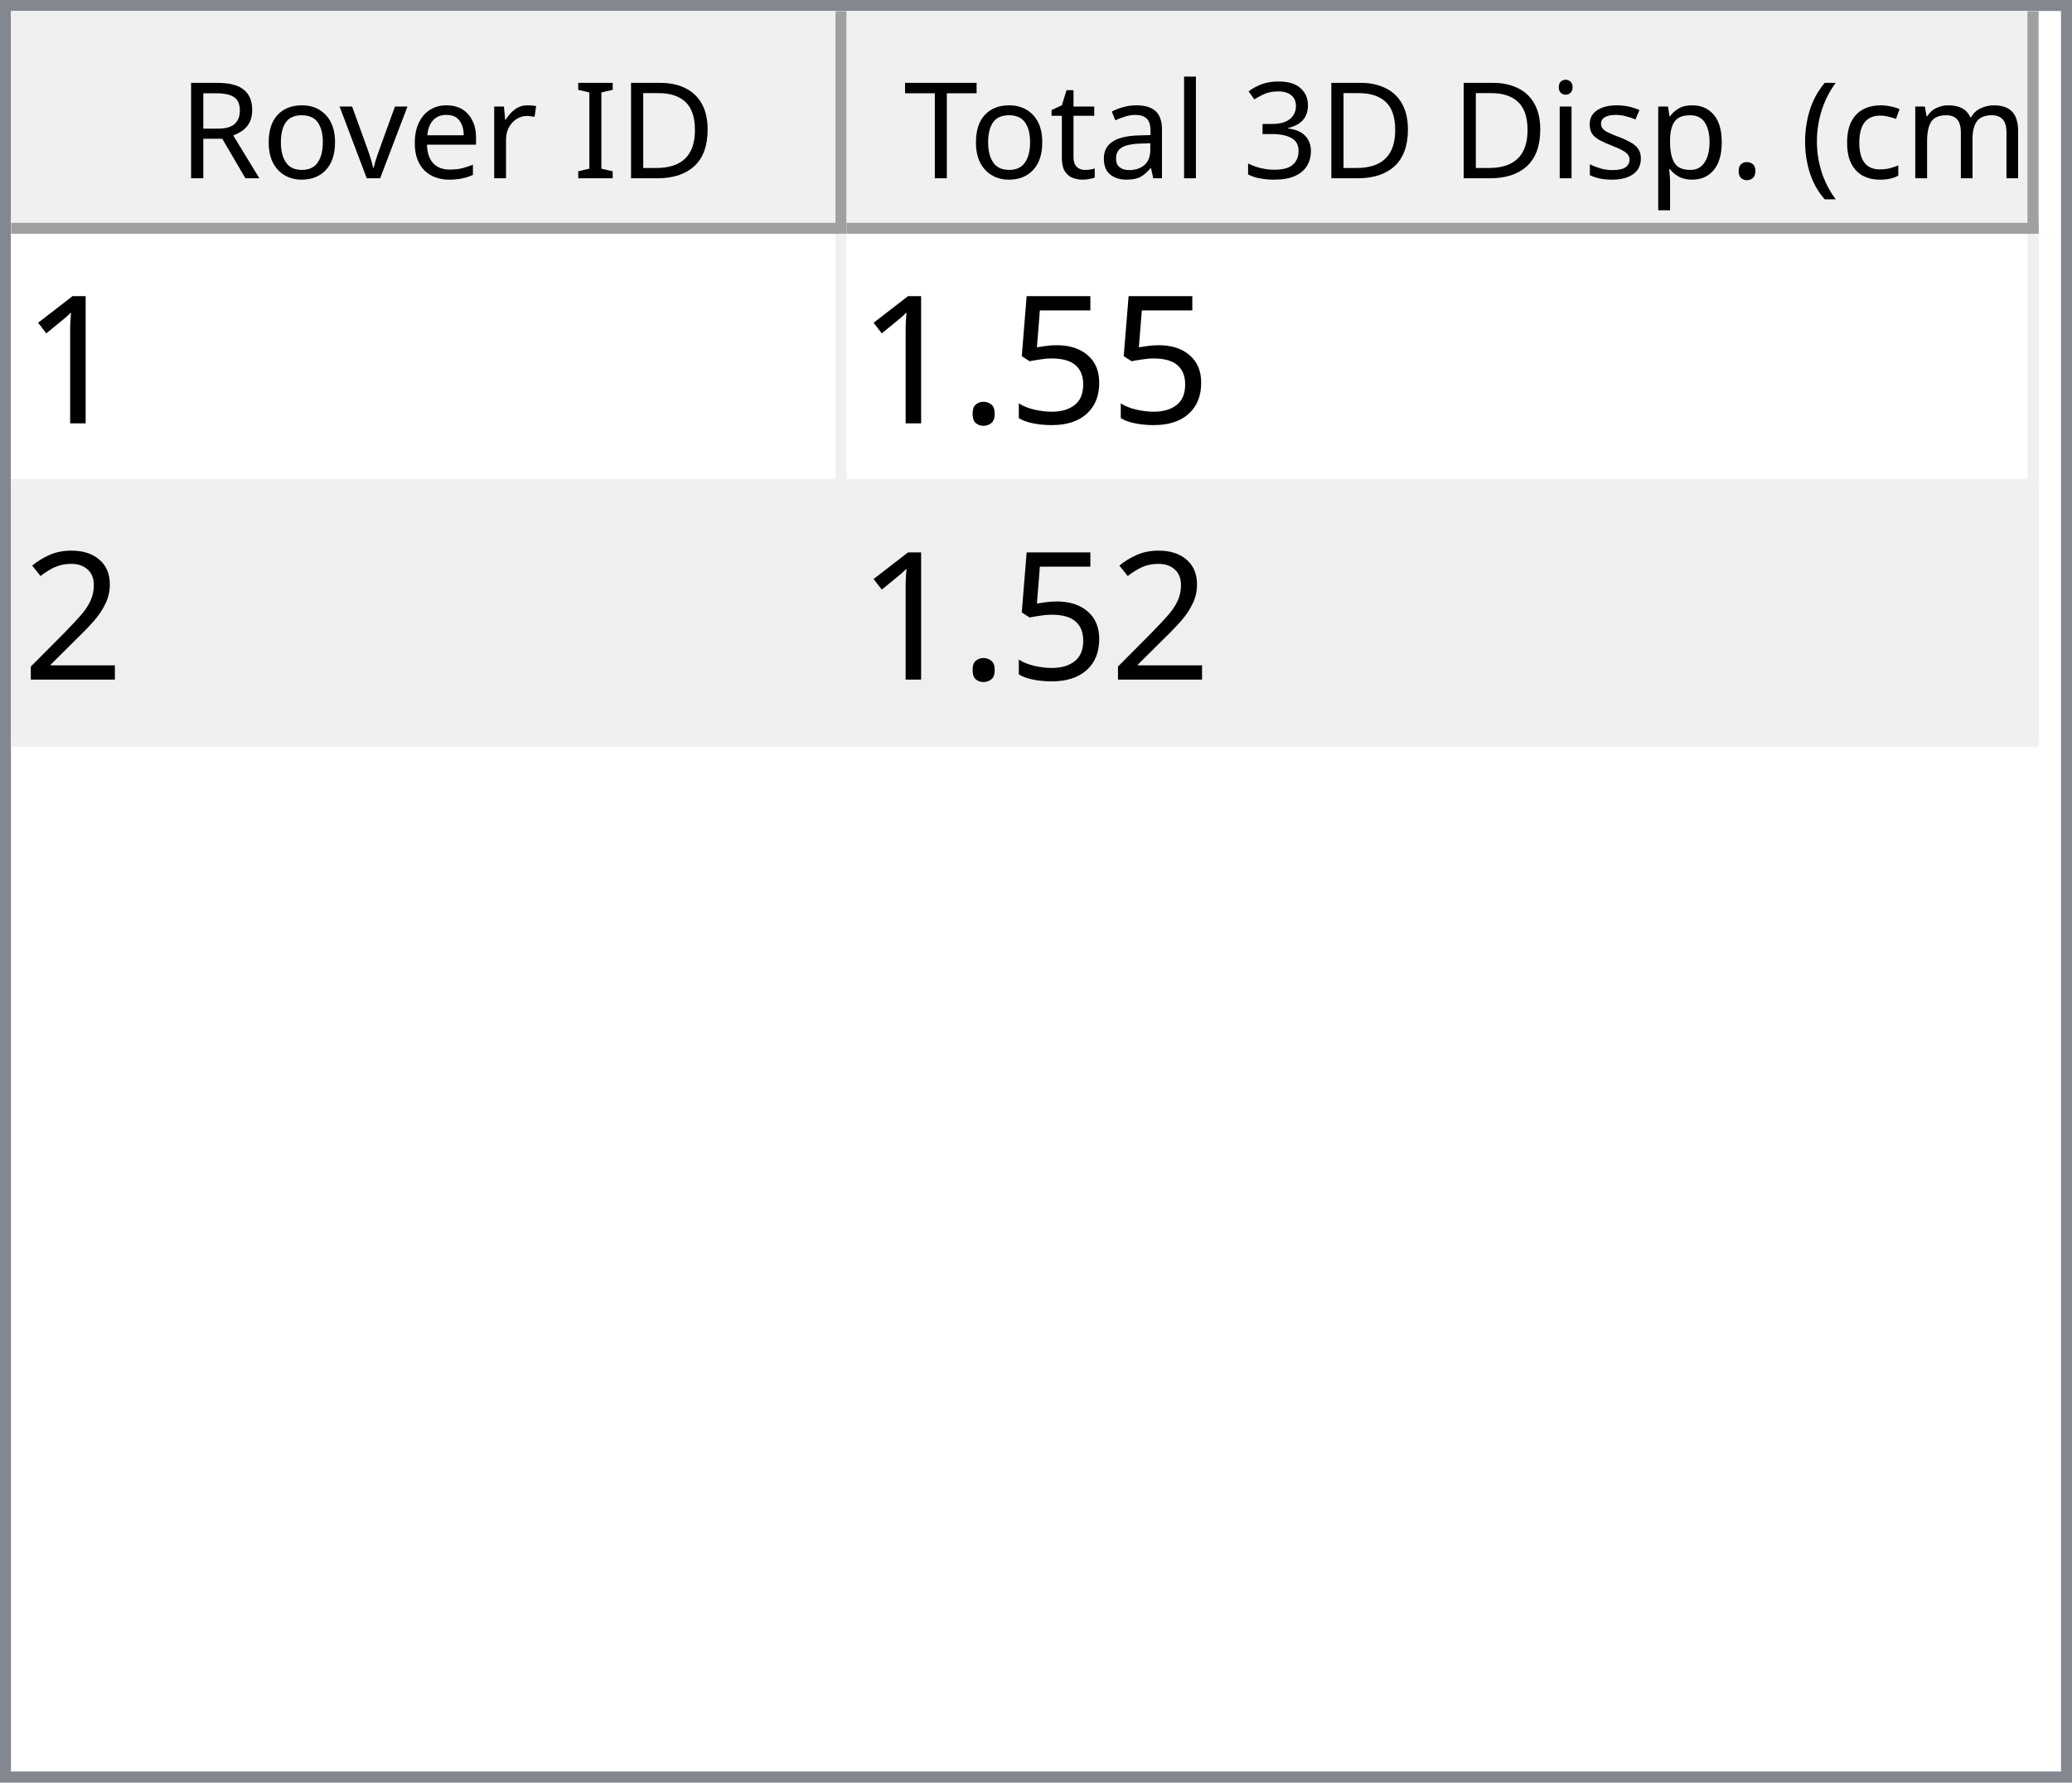
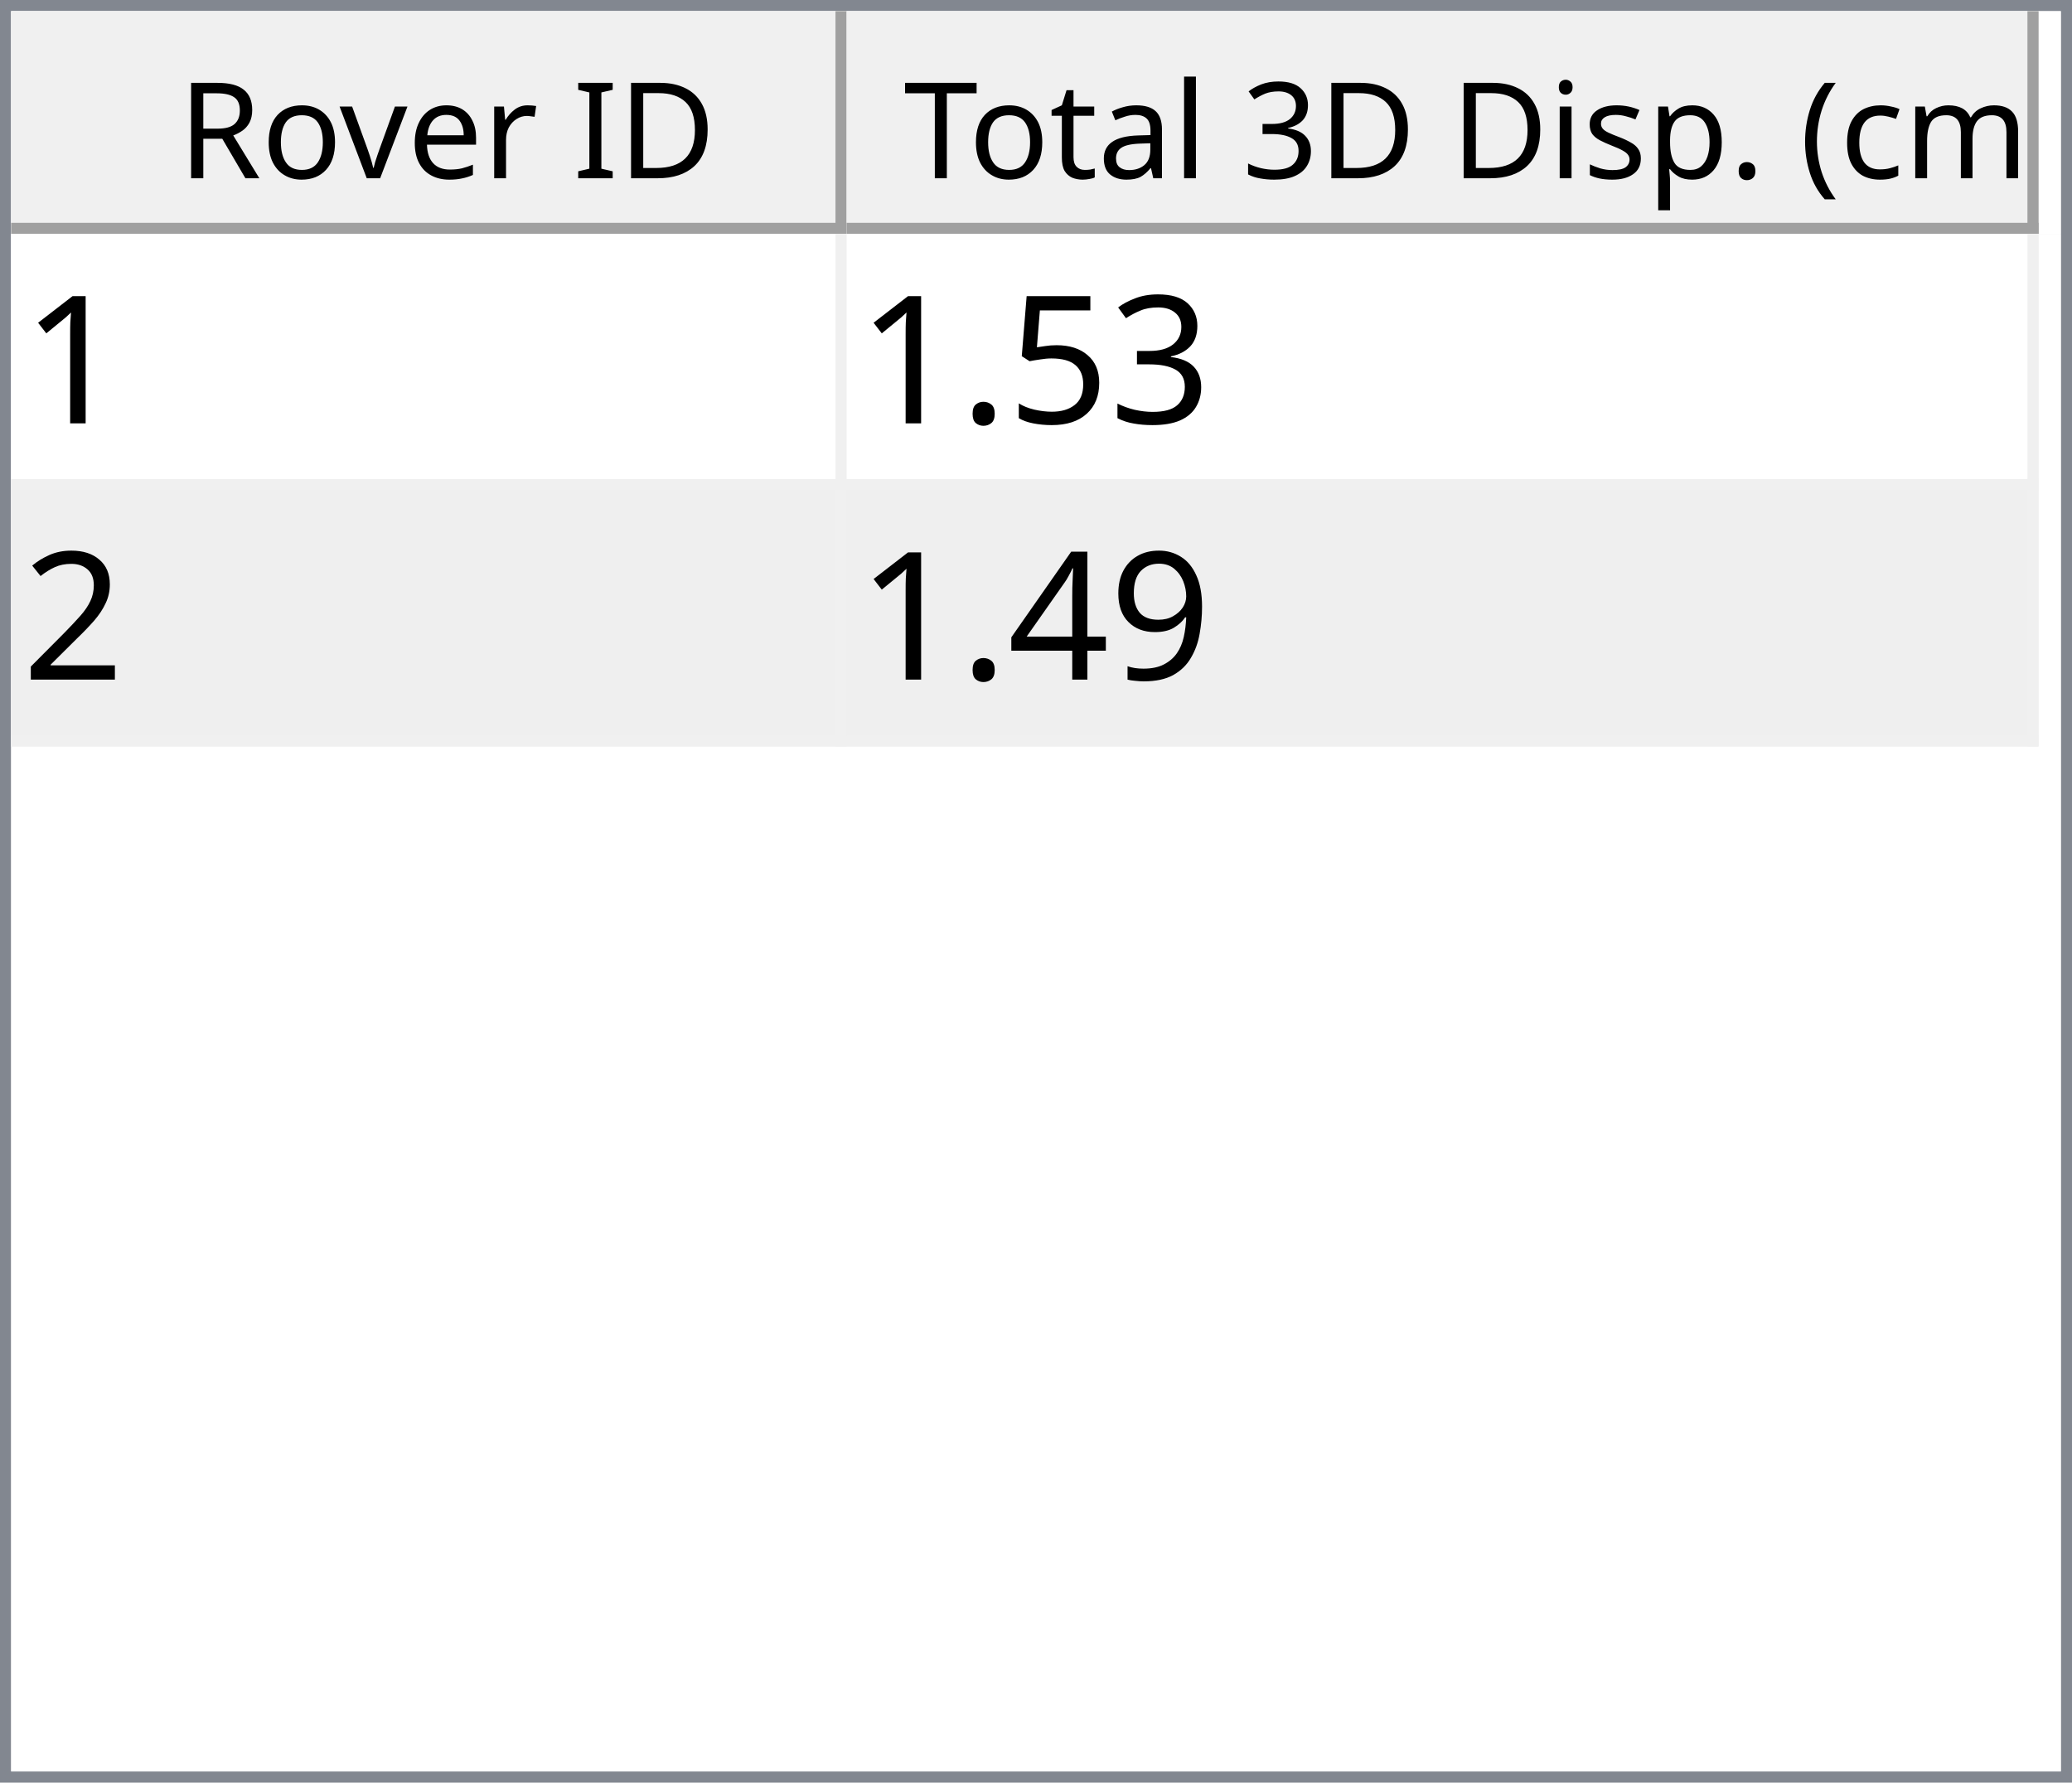
<svg xmlns="http://www.w3.org/2000/svg" style="fill-opacity:1; color-rendering:auto; color-interpolation:auto; text-rendering:auto; stroke:black; stroke-linecap:square; stroke-miterlimit:10; shape-rendering:auto; stroke-opacity:1; fill:black; stroke-dasharray:none; font-weight:normal; stroke-width:1; font-family:'Dialog'; font-style:normal; stroke-linejoin:miter; font-size:12px; stroke-dashoffset:0; image-rendering:auto;" width="186" height="160">
  <defs id="genericDefs" />
  <g>
    <defs id="defs1">
      <clipPath clipPathUnits="userSpaceOnUse" id="clipPath1">
        <path d="M0 0 L186 0 L186 160 L0 160 L0 0 Z" />
      </clipPath>
      <clipPath clipPathUnits="userSpaceOnUse" id="clipPath2">
        <path d="M0 0 L0 160 L186 160 L186 0 Z" />
      </clipPath>
      <clipPath clipPathUnits="userSpaceOnUse" id="clipPath3">
        <path d="M0 0 L0 20 L184 20 L184 0 Z" />
      </clipPath>
      <clipPath clipPathUnits="userSpaceOnUse" id="clipPath4">
        <path d="M0 0 L0 20 L75 20 L75 0 Z" />
      </clipPath>
      <clipPath clipPathUnits="userSpaceOnUse" id="clipPath5">
        <path d="M1 1 L1 19 L74 19 L74 1 Z" />
      </clipPath>
      <clipPath clipPathUnits="userSpaceOnUse" id="clipPath6">
        <path d="M0 0 L0 18 L73 18 L73 0 Z" />
      </clipPath>
      <clipPath clipPathUnits="userSpaceOnUse" id="clipPath7">
        <path d="M-0.5 -0.5 L-0.5 19.5 L74.5 19.5 L74.5 -0.5 Z" />
      </clipPath>
      <clipPath clipPathUnits="userSpaceOnUse" id="clipPath8">
        <path d="M0 0 L0 20 L107 20 L107 0 Z" />
      </clipPath>
      <clipPath clipPathUnits="userSpaceOnUse" id="clipPath9">
        <path d="M1 1 L1 19 L106 19 L106 1 Z" />
      </clipPath>
      <clipPath clipPathUnits="userSpaceOnUse" id="clipPath10">
        <path d="M0 0 L0 18 L105 18 L105 0 Z" />
      </clipPath>
      <clipPath clipPathUnits="userSpaceOnUse" id="clipPath11">
        <path d="M-0.5 -0.5 L-0.5 19.5 L106.5 19.5 L106.5 -0.5 Z" />
      </clipPath>
      <clipPath clipPathUnits="userSpaceOnUse" id="clipPath12">
        <path d="M0 0 L0 138 L184 138 L184 0 Z" />
      </clipPath>
      <clipPath clipPathUnits="userSpaceOnUse" id="clipPath13">
        <path d="M0 0 L0 46 L182 46 L182 0 Z" />
      </clipPath>
      <clipPath clipPathUnits="userSpaceOnUse" id="clipPath14">
        <path d="M-0.5 -0.5 L-0.5 45.5 L181.5 45.5 L181.5 -0.5 Z" />
      </clipPath>
      <clipPath clipPathUnits="userSpaceOnUse" id="clipPath15">
        <path d="M0 0 L0 22 L74 22 L74 0 Z" />
      </clipPath>
      <clipPath clipPathUnits="userSpaceOnUse" id="clipPath16">
        <path d="M0 0 L0 22 L106 22 L106 0 Z" />
      </clipPath>
      <font horiz-adv-x="64.551" id="font1">
        <font-face ascent="107.91" descent="25.098" units-per-em="100" style="font-style:normal; font-family:Segoe UI; font-weight:normal;" />
        <missing-glyph horiz-adv-x="64.551" d="M8.109 0 L8.109 68.266 L56.453 68.266 L56.453 0 L8.109 0 ZM15.328 7.234 L49.219 7.234 L49.219 61.031 L15.328 61.031 L15.328 7.234 Z" />
        <glyph unicode="D" horiz-adv-x="70.117" d="M9.188 0 L9.188 70.016 L28.516 70.016 Q65.531 70.016 65.531 35.891 Q65.531 19.672 55.25 9.836 Q44.969 0 27.734 0 L9.188 0 ZM17.391 62.594 L17.391 7.422 L27.828 7.422 Q41.609 7.422 49.273 14.797 Q56.938 22.172 56.938 35.688 Q56.938 62.594 28.328 62.594 L17.391 62.594 Z" />
        <glyph unicode="I" horiz-adv-x="26.611" d="M17.391 0 L9.188 0 L9.188 70.016 L17.391 70.016 L17.391 0 Z" />
        <glyph unicode=" " horiz-adv-x="27.393" d="" />
        <glyph unicode="r" horiz-adv-x="34.766" d="M34.188 41.891 Q32.078 43.5 28.125 43.5 Q23 43.5 19.555 38.672 Q16.109 33.844 16.109 25.484 L16.109 0 L8.109 0 L8.109 50 L16.109 50 L16.109 39.703 L16.312 39.703 Q18.016 44.969 21.531 47.922 Q25.047 50.875 29.391 50.875 Q32.516 50.875 34.188 50.203 L34.188 41.891 Z" />
        <glyph unicode="e" horiz-adv-x="52.295" d="M48.297 23 L12.984 23 Q13.188 14.656 17.484 10.109 Q21.781 5.562 29.297 5.562 Q37.75 5.562 44.828 11.141 L44.828 3.609 Q38.234 -1.172 27.391 -1.172 Q16.797 -1.172 10.742 5.641 Q4.688 12.453 4.688 24.812 Q4.688 36.469 11.305 43.82 Q17.922 51.172 27.734 51.172 Q37.547 51.172 42.922 44.828 Q48.297 38.484 48.297 27.203 L48.297 23 ZM40.094 29.781 Q40.047 36.719 36.75 40.578 Q33.453 44.438 27.594 44.438 Q21.922 44.438 17.969 40.383 Q14.016 36.328 13.094 29.781 L40.094 29.781 Z" />
        <glyph unicode="v" horiz-adv-x="47.9" d="M47.406 50 L27.484 0 L19.625 0 L0.688 50 L9.469 50 L22.172 13.672 Q23.578 9.672 23.922 6.688 L24.125 6.688 Q24.609 10.453 25.688 13.484 L38.969 50 L47.406 50 Z" />
        <glyph unicode="o" horiz-adv-x="58.594" d="M29 -1.172 Q17.922 -1.172 11.305 5.836 Q4.688 12.844 4.688 24.422 Q4.688 37.016 11.57 44.094 Q18.453 51.172 30.172 51.172 Q41.359 51.172 47.633 44.289 Q53.906 37.406 53.906 25.203 Q53.906 13.234 47.141 6.031 Q40.375 -1.172 29 -1.172 ZM29.594 44.438 Q21.875 44.438 17.383 39.188 Q12.891 33.938 12.891 24.703 Q12.891 15.828 17.43 10.695 Q21.969 5.562 29.594 5.562 Q37.359 5.562 41.531 10.594 Q45.703 15.625 45.703 24.906 Q45.703 34.281 41.531 39.359 Q37.359 44.438 29.594 44.438 Z" />
        <glyph unicode="R" horiz-adv-x="59.814" d="M59.375 0 L49.609 0 L37.891 19.625 Q36.281 22.359 34.766 24.289 Q33.25 26.219 31.664 27.438 Q30.078 28.656 28.25 29.219 Q26.422 29.781 24.125 29.781 L17.391 29.781 L17.391 0 L9.188 0 L9.188 70.016 L30.078 70.016 Q34.672 70.016 38.555 68.867 Q42.438 67.719 45.289 65.375 Q48.141 63.031 49.758 59.547 Q51.375 56.062 51.375 51.375 Q51.375 47.703 50.273 44.656 Q49.172 41.609 47.148 39.211 Q45.125 36.812 42.266 35.133 Q39.406 33.453 35.844 32.516 L35.844 32.328 Q37.594 31.547 38.891 30.547 Q40.188 29.547 41.359 28.18 Q42.531 26.812 43.68 25.078 Q44.828 23.344 46.234 21.047 L59.375 0 ZM17.391 62.594 L17.391 37.203 L28.516 37.203 Q31.594 37.203 34.203 38.133 Q36.812 39.062 38.719 40.797 Q40.625 42.531 41.703 45.047 Q42.781 47.562 42.781 50.688 Q42.781 56.297 39.141 59.445 Q35.5 62.594 28.609 62.594 L17.391 62.594 Z" />
        <glyph unicode=")" horiz-adv-x="30.176" d="M8.297 -15.922 L1.172 -15.922 Q16.406 2.344 16.406 26.812 Q16.406 51.469 1.078 70.016 L8.297 70.016 Q23.531 52.156 23.531 26.703 Q23.531 1.375 8.297 -15.922 Z" />
        <glyph unicode="m" horiz-adv-x="86.133" d="M79.109 0 L71.094 0 L71.094 28.719 Q71.094 37.016 68.531 40.727 Q65.969 44.438 59.906 44.438 Q54.781 44.438 51.195 39.75 Q47.609 35.062 47.609 28.516 L47.609 0 L39.594 0 L39.594 29.688 Q39.594 44.438 28.219 44.438 Q22.953 44.438 19.531 40.016 Q16.109 35.594 16.109 28.516 L16.109 0 L8.109 0 L8.109 50 L16.109 50 L16.109 42.094 L16.312 42.094 Q21.625 51.172 31.844 51.172 Q36.969 51.172 40.773 48.312 Q44.578 45.453 46 40.828 Q51.562 51.172 62.594 51.172 Q79.109 51.172 79.109 30.812 L79.109 0 Z" />
        <glyph unicode="c" horiz-adv-x="46.191" d="M42.188 2.297 Q36.422 -1.172 28.516 -1.172 Q17.828 -1.172 11.258 5.789 Q4.688 12.75 4.688 23.828 Q4.688 36.188 11.766 43.68 Q18.844 51.172 30.672 51.172 Q37.25 51.172 42.281 48.734 L42.281 40.531 Q36.719 44.438 30.375 44.438 Q22.703 44.438 17.797 38.945 Q12.891 33.453 12.891 24.516 Q12.891 15.719 17.508 10.641 Q22.125 5.562 29.891 5.562 Q36.422 5.562 42.188 9.906 L42.188 2.297 Z" />
        <glyph unicode="(" horiz-adv-x="30.176" d="M29.109 -15.922 L21.969 -15.922 Q6.844 1.375 6.844 26.703 Q6.844 52.156 21.969 70.016 L29.203 70.016 Q13.875 51.469 13.875 26.812 Q13.875 2.344 29.109 -15.922 Z" />
        <glyph unicode="." horiz-adv-x="21.68" d="M10.891 -1.078 Q8.641 -1.078 7.055 0.539 Q5.469 2.156 5.469 4.391 Q5.469 6.641 7.055 8.273 Q8.641 9.906 10.891 9.906 Q13.188 9.906 14.797 8.273 Q16.406 6.641 16.406 4.391 Q16.406 2.156 14.797 0.539 Q13.188 -1.078 10.891 -1.078 Z" />
        <glyph unicode="p" horiz-adv-x="58.789" d="M16.312 7.234 L16.109 7.234 L16.109 -23 L8.109 -23 L8.109 50 L16.109 50 L16.109 41.219 L16.312 41.219 Q22.219 51.172 33.594 51.172 Q43.266 51.172 48.688 44.461 Q54.109 37.75 54.109 26.469 Q54.109 13.922 48 6.375 Q41.891 -1.172 31.297 -1.172 Q21.578 -1.172 16.312 7.234 ZM16.109 27.391 L16.109 20.406 Q16.109 14.203 20.141 9.883 Q24.172 5.562 30.375 5.562 Q37.641 5.562 41.773 11.133 Q45.906 16.703 45.906 26.609 Q45.906 34.969 42.047 39.703 Q38.188 44.438 31.594 44.438 Q24.609 44.438 20.359 39.578 Q16.109 34.719 16.109 27.391 Z" />
        <glyph unicode="s" horiz-adv-x="42.432" d="M5.078 1.812 L5.078 10.406 Q11.625 5.562 19.484 5.562 Q30.031 5.562 30.031 12.594 Q30.031 14.594 29.125 15.992 Q28.219 17.391 26.68 18.461 Q25.141 19.531 23.07 20.383 Q21 21.234 18.609 22.172 Q15.281 23.484 12.766 24.828 Q10.25 26.172 8.57 27.859 Q6.891 29.547 6.031 31.695 Q5.172 33.844 5.172 36.719 Q5.172 40.234 6.789 42.945 Q8.406 45.656 11.086 47.484 Q13.766 49.312 17.211 50.242 Q20.656 51.172 24.312 51.172 Q30.812 51.172 35.938 48.922 L35.938 40.828 Q30.422 44.438 23.25 44.438 Q21 44.438 19.195 43.922 Q17.391 43.406 16.094 42.477 Q14.797 41.547 14.086 40.258 Q13.375 38.969 13.375 37.406 Q13.375 35.453 14.086 34.133 Q14.797 32.812 16.164 31.789 Q17.531 30.766 19.484 29.938 Q21.438 29.109 23.922 28.125 Q27.25 26.859 29.883 25.516 Q32.516 24.172 34.375 22.484 Q36.234 20.797 37.234 18.602 Q38.234 16.406 38.234 13.375 Q38.234 9.672 36.602 6.938 Q34.969 4.203 32.234 2.398 Q29.5 0.594 25.93 -0.289 Q22.359 -1.172 18.453 -1.172 Q10.75 -1.172 5.078 1.812 Z" />
        <glyph unicode="i" horiz-adv-x="24.219" d="M12.203 62.703 Q10.062 62.703 8.547 64.164 Q7.031 65.625 7.031 67.875 Q7.031 70.125 8.547 71.609 Q10.062 73.094 12.203 73.094 Q14.406 73.094 15.945 71.609 Q17.484 70.125 17.484 67.875 Q17.484 65.719 15.945 64.211 Q14.406 62.703 12.203 62.703 ZM16.109 0 L8.109 0 L8.109 50 L16.109 50 L16.109 0 Z" />
        <glyph unicode="3" horiz-adv-x="53.906" d="M46.531 19.828 Q46.531 15.094 44.75 11.211 Q42.969 7.328 39.719 4.57 Q36.469 1.812 31.93 0.297 Q27.391 -1.219 21.922 -1.219 Q11.922 -1.219 6 2.594 L6 11.188 Q13.094 5.609 22.219 5.609 Q25.875 5.609 28.828 6.539 Q31.781 7.469 33.906 9.227 Q36.031 10.984 37.18 13.477 Q38.328 15.969 38.328 19.094 Q38.328 32.812 18.797 32.812 L12.984 32.812 L12.984 39.594 L18.5 39.594 Q35.797 39.594 35.797 52.484 Q35.797 64.406 22.609 64.406 Q15.188 64.406 8.688 59.422 L8.688 67.188 Q15.375 71.188 24.609 71.188 Q29 71.188 32.57 69.969 Q36.141 68.75 38.68 66.555 Q41.219 64.359 42.609 61.281 Q44 58.203 44 54.5 Q44 40.672 30.031 36.719 L30.031 36.531 Q33.594 36.141 36.625 34.797 Q39.656 33.453 41.852 31.305 Q44.047 29.156 45.289 26.25 Q46.531 23.344 46.531 19.828 Z" />
        <glyph unicode="l" horiz-adv-x="24.219" d="M16.109 0 L8.109 0 L8.109 74.031 L16.109 74.031 L16.109 0 Z" />
        <glyph unicode="a" horiz-adv-x="50.879" d="M43.891 0 L35.891 0 L35.891 7.812 L35.688 7.812 Q30.469 -1.172 20.312 -1.172 Q12.844 -1.172 8.617 2.781 Q4.391 6.734 4.391 13.281 Q4.391 27.297 20.906 29.594 L35.891 31.688 Q35.891 44.438 25.594 44.438 Q16.547 44.438 9.281 38.281 L9.281 46.484 Q16.656 51.172 26.266 51.172 Q43.891 51.172 43.891 32.516 L43.891 0 ZM35.891 25.297 L23.828 23.641 Q18.266 22.859 15.43 20.875 Q12.594 18.891 12.594 13.875 Q12.594 10.203 15.211 7.883 Q17.828 5.562 22.172 5.562 Q28.125 5.562 32.008 9.742 Q35.891 13.922 35.891 20.312 L35.891 25.297 Z" />
        <glyph unicode="t" horiz-adv-x="33.887" d="M31.297 0.484 Q28.469 -1.078 23.828 -1.078 Q10.688 -1.078 10.688 13.578 L10.688 43.172 L2.094 43.172 L2.094 50 L10.688 50 L10.688 62.203 L18.703 64.797 L18.703 50 L31.297 50 L31.297 43.172 L18.703 43.172 L18.703 14.984 Q18.703 9.969 20.414 7.82 Q22.125 5.672 26.078 5.672 Q29.109 5.672 31.297 7.328 L31.297 0.484 Z" />
        <glyph unicode="T" horiz-adv-x="52.393" d="M50.594 62.594 L30.375 62.594 L30.375 0 L22.172 0 L22.172 62.594 L2 62.594 L2 70.016 L50.594 70.016 L50.594 62.594 Z" />
      </font>
      <font horiz-adv-x="75.0" id="font2">
        <font-face ascent="100.537" descent="21.973" units-per-em="100" style="font-style:normal; font-family:sans-serif; font-weight:normal;" />
        <missing-glyph horiz-adv-x="75.0" d="M12.5 0 L12.5 62.5 L62.5 62.5 L62.5 0 L12.5 0 ZM14.062 1.562 L60.938 1.562 L60.938 60.938 L14.062 60.938 L14.062 1.562 Z" />
        <glyph unicode="1" horiz-adv-x="55.615" d="M37.25 0 L28.469 0 L28.469 56 Q25.297 52.984 20.141 49.953 Q14.984 46.922 10.891 45.406 L10.891 53.906 Q18.266 57.375 23.781 62.305 Q29.297 67.234 31.594 71.875 L37.25 71.875 L37.25 0 Z" />
+         <glyph unicode="3" horiz-adv-x="55.615" d="M4.203 18.891 L12.984 20.062 Q14.5 12.594 18.141 9.297 Q21.781 6 27 6 Q33.203 6 37.477 10.297 Q41.75 14.594 41.75 20.953 Q41.75 27 37.797 30.93 Q33.844 34.859 27.734 34.859 Q25.25 34.859 21.531 33.891 L22.516 41.609 Q23.391 41.5 23.922 41.5 Q29.547 41.5 34.039 44.43 Q38.531 47.359 38.531 53.469 Q38.531 58.297 35.258 61.477 Q31.984 64.656 26.812 64.656 Q21.688 64.656 18.266 61.43 Q14.844 58.203 13.875 51.766 L5.078 53.328 Q6.688 62.156 12.398 67.016 Q18.109 71.875 26.609 71.875 Q32.469 71.875 37.398 69.359 Q42.328 66.844 44.945 62.5 Q47.562 58.156 47.562 53.266 Q47.562 48.641 45.07 44.828 Q42.578 41.016 37.703 38.766 Q44.047 37.312 47.562 32.695 Q51.078 28.078 51.078 21.141 Q51.078 11.766 44.242 5.25 Q37.406 -1.266 26.953 -1.266 Q17.531 -1.266 11.305 4.352 Q5.078 9.969 4.203 18.891 Z" />
        <glyph unicode="5" horiz-adv-x="55.615" d="M4.156 18.75 L13.375 19.531 Q14.406 12.797 18.141 9.398 Q21.875 6 27.156 6 Q33.5 6 37.891 10.789 Q42.281 15.578 42.281 23.484 Q42.281 31 38.062 35.352 Q33.844 39.703 27 39.703 Q22.75 39.703 19.336 37.773 Q15.922 35.844 13.969 32.766 L5.719 33.844 L12.641 70.609 L48.25 70.609 L48.25 62.203 L19.672 62.203 L15.828 42.969 Q22.266 47.469 29.344 47.469 Q38.719 47.469 45.164 40.969 Q51.609 34.469 51.609 24.266 Q51.609 14.547 45.953 7.469 Q39.062 -1.219 27.156 -1.219 Q17.391 -1.219 11.211 4.25 Q5.031 9.719 4.156 18.75 Z" />
        <glyph unicode="." horiz-adv-x="27.783" d="M9.078 0 L9.078 10.016 L19.094 10.016 L19.094 0 L9.078 0 Z" />
        <glyph unicode="2" horiz-adv-x="55.615" d="M50.344 8.453 L50.344 0 L3.031 0 Q2.938 3.172 4.047 6.109 Q5.859 10.938 9.836 15.625 Q13.812 20.312 21.344 26.469 Q33.016 36.031 37.117 41.625 Q41.219 47.219 41.219 52.203 Q41.219 57.422 37.477 61.008 Q33.734 64.594 27.734 64.594 Q21.391 64.594 17.578 60.789 Q13.766 56.984 13.719 50.25 L4.688 51.172 Q5.609 61.281 11.664 66.578 Q17.719 71.875 27.938 71.875 Q38.234 71.875 44.242 66.164 Q50.25 60.453 50.25 52 Q50.25 47.703 48.492 43.555 Q46.734 39.406 42.656 34.812 Q38.578 30.219 29.109 22.219 Q21.188 15.578 18.945 13.211 Q16.703 10.844 15.234 8.453 L50.344 8.453 Z" />
+         <glyph unicode="9" horiz-adv-x="55.615" d="M5.469 16.547 L13.922 17.328 Q14.984 11.375 18.016 8.688 Q21.047 6 25.781 6 Q29.828 6 32.883 7.859 Q35.938 9.719 37.891 12.82 Q39.844 15.922 41.164 21.195 Q42.484 26.469 42.484 31.938 Q42.484 32.516 42.438 33.688 Q39.797 29.5 35.234 26.883 Q30.672 24.266 25.344 24.266 Q16.453 24.266 10.305 30.711 Q4.156 37.156 4.156 47.703 Q4.156 58.594 10.578 65.234 Q17 71.875 26.656 71.875 Q33.641 71.875 39.43 68.117 Q45.219 64.359 48.219 57.398 Q51.219 50.438 51.219 37.25 Q51.219 23.531 48.242 15.406 Q45.266 7.281 39.383 3.031 Q33.5 -1.219 25.594 -1.219 Q17.188 -1.219 11.867 3.445 Q6.547 8.109 5.469 16.547 ZM41.453 48.141 Q41.453 55.719 37.43 60.156 Q33.406 64.594 27.734 64.594 Q21.875 64.594 17.531 59.812 Q13.188 55.031 13.188 47.406 Q13.188 40.578 17.312 36.305 Q21.438 32.031 27.484 32.031 Q33.594 32.031 37.523 36.305 Q41.453 40.578 41.453 48.141 Z" />
+         <glyph unicode="4" horiz-adv-x="55.615" d="M32.328 0 L32.328 17.141 L1.266 17.141 L1.266 25.203 L33.938 71.578 L41.109 71.578 L41.109 25.203 L50.781 25.203 L50.781 17.141 L41.109 17.141 L41.109 0 L32.328 0 ZM32.328 25.203 L32.328 57.469 L9.906 25.203 L32.328 25.203 Z" />
      </font>
    </defs>
    <g style="fill:white; stroke:white;">
      <rect x="0" y="0" width="186" style="clip-path:url(#clipPath1); stroke:none;" height="160" />
    </g>
    <g style="fill:white; text-rendering:optimizeSpeed; color-rendering:optimizeSpeed; image-rendering:optimizeSpeed; shape-rendering:crispEdges; stroke:white; color-interpolation:sRGB;">
      <rect x="0" width="186" height="160" y="0" style="stroke:none;" />
      <path style="stroke:none;" d="M0 160 L186 160 L186 0 L0 0 Z" />
    </g>
    <g style="fill:rgb(240,240,240); font-family:'Segoe UI'; stroke:rgb(240,240,240);">
      <rect x="0" y="0" width="186" style="clip-path:url(#clipPath2); stroke:none;" height="160" />
    </g>
    <g style="fill:rgb(130,135,144); font-family:'Segoe UI'; stroke:rgb(130,135,144);">
      <path d="M0 0 L186 0 L186 160 L0 160 L0 0 ZM1 1 L185 1 L185 159 L1 159 L1 1 Z" style="fill-rule:evenodd; clip-path:url(#clipPath2); stroke:none;" />
    </g>
    <g style="fill:white; font-family:'Segoe UI'; stroke:white;" transform="translate(1,1)">
      <rect x="0" y="0" width="184" style="clip-path:url(#clipPath3); stroke:none;" height="20" />
    </g>
    <g style="fill:rgb(240,240,240); font-family:'Segoe UI'; stroke:rgb(240,240,240);" transform="translate(1,1)">
      <rect x="0" y="0" width="75" style="clip-path:url(#clipPath4); stroke:none;" height="20" />
    </g>
    <g style="font-family:'Segoe UI';" transform="translate(2,2)">
      <text x="14" xml:space="preserve" y="14" style="clip-path:url(#clipPath6); stroke:none;">Rover ID</text>
    </g>
    <g style="fill:rgb(160,160,160); font-family:'Segoe UI'; stroke:rgb(160,160,160); stroke-linejoin:bevel;" transform="translate(1.5,1.5)">
      <line x1="74" x2="74" y1="0" style="fill:none; clip-path:url(#clipPath7);" y2="19" />
    </g>
    <g style="fill:rgb(160,160,160); font-family:'Segoe UI'; stroke:rgb(160,160,160); stroke-linejoin:bevel;" transform="matrix(1,0,0,1,1,1) translate(0.5,0.5)">
      <line x1="0" x2="74" y1="19" style="fill:none; clip-path:url(#clipPath7);" y2="19" />
    </g>
    <g style="fill:rgb(240,240,240); font-family:'Segoe UI'; stroke:rgb(240,240,240);" transform="translate(76,1)">
      <rect x="0" y="0" width="107" style="clip-path:url(#clipPath8); stroke:none;" height="20" />
    </g>
    <g style="font-family:'Segoe UI';" transform="translate(77,2)">
      <text x="1" xml:space="preserve" y="14" style="clip-path:url(#clipPath10); stroke:none;"> Total 3D Disp. (cm)</text>
    </g>
    <g style="fill:rgb(160,160,160); font-family:'Segoe UI'; stroke:rgb(160,160,160); stroke-linejoin:bevel;" transform="translate(76.5,1.5)">
      <line x1="106" x2="106" y1="0" style="fill:none; clip-path:url(#clipPath11);" y2="19" />
    </g>
    <g style="fill:rgb(160,160,160); font-family:'Segoe UI'; stroke:rgb(160,160,160); stroke-linejoin:bevel;" transform="matrix(1,0,0,1,76,1) translate(0.5,0.5)">
      <line x1="0" x2="106" y1="19" style="fill:none; clip-path:url(#clipPath11);" y2="19" />
    </g>
    <g style="fill:white; font-family:'Segoe UI'; stroke:white;" transform="translate(1,21)">
      <rect x="0" y="0" width="184" style="clip-path:url(#clipPath12); stroke:none;" height="138" />
    </g>
    <g style="fill:rgb(240,240,240); font-size:16px; font-family:sans-serif; stroke:rgb(240,240,240);" transform="translate(1,21)">
      <rect x="0" y="0" width="182" style="clip-path:url(#clipPath13); stroke:none;" height="46" />
      <line transform="translate(0.5,0.5)" x1="0" x2="181" y1="22" style="clip-path:url(#clipPath14); fill:none; stroke-linejoin:bevel;" y2="22" />
    </g>
    <g transform="matrix(1,0,0,1,1,21) translate(0.5,0.5)" style="fill:rgb(240,240,240); font-size:16px; font-family:sans-serif; stroke:rgb(240,240,240); stroke-linejoin:bevel;">
      <line x1="0" x2="181" y1="45" style="fill:none; clip-path:url(#clipPath14);" y2="45" />
    </g>
    <g transform="matrix(1,0,0,1,1,21) translate(0.5,0.5)" style="fill:rgb(240,240,240); font-size:16px; font-family:sans-serif; stroke:rgb(240,240,240); stroke-linejoin:bevel;">
      <line x1="74" x2="74" y1="0" style="fill:none; clip-path:url(#clipPath14);" y2="45" />
    </g>
    <g transform="matrix(1,0,0,1,1,21) translate(0.5,0.5)" style="fill:rgb(240,240,240); font-size:16px; font-family:sans-serif; stroke:rgb(240,240,240); stroke-linejoin:bevel;">
      <line x1="181" x2="181" y1="0" style="fill:none; clip-path:url(#clipPath14);" y2="45" />
    </g>
    <g style="fill:white; font-size:16px; font-family:sans-serif; stroke:white;" transform="matrix(1,0,0,1,1,21)">
      <rect x="0" y="0" width="74" style="clip-path:url(#clipPath15); stroke:none;" height="22" />
      <text x="1" y="17" style="fill:black; clip-path:url(#clipPath15); stroke:none;" xml:space="preserve">1</text>
    </g>
    <g style="fill:white; font-size:16px; font-family:sans-serif; stroke:white;" transform="matrix(1,0,0,1,1,21) translate(75,0)">
      <rect x="0" y="0" width="106" style="clip-path:url(#clipPath16); stroke:none;" height="22" />
-       <text x="1" y="17" style="fill:black; clip-path:url(#clipPath16); stroke:none;" xml:space="preserve">1.55</text>
+       <text x="1" y="17" style="fill:black; clip-path:url(#clipPath16); stroke:none;" xml:space="preserve">1.53</text>
    </g>
    <g style="fill:rgb(239,239,239); font-size:16px; font-family:sans-serif; stroke:rgb(239,239,239);" transform="matrix(1,0,0,1,1,21) translate(0,23)">
      <rect x="0" y="0" width="74" style="clip-path:url(#clipPath15); stroke:none;" height="22" />
      <text x="1" y="17" style="fill:black; clip-path:url(#clipPath15); stroke:none;" xml:space="preserve">2</text>
    </g>
    <g style="fill:rgb(239,239,239); font-size:16px; font-family:sans-serif; stroke:rgb(239,239,239);" transform="matrix(1,0,0,1,1,21) translate(75,23)">
      <rect x="0" y="0" width="106" style="clip-path:url(#clipPath16); stroke:none;" height="22" />
-       <text x="1" y="17" style="fill:black; clip-path:url(#clipPath16); stroke:none;" xml:space="preserve">1.52</text>
+       <text x="1" y="17" style="fill:black; clip-path:url(#clipPath16); stroke:none;" xml:space="preserve">1.49</text>
    </g>
  </g>
</svg>
